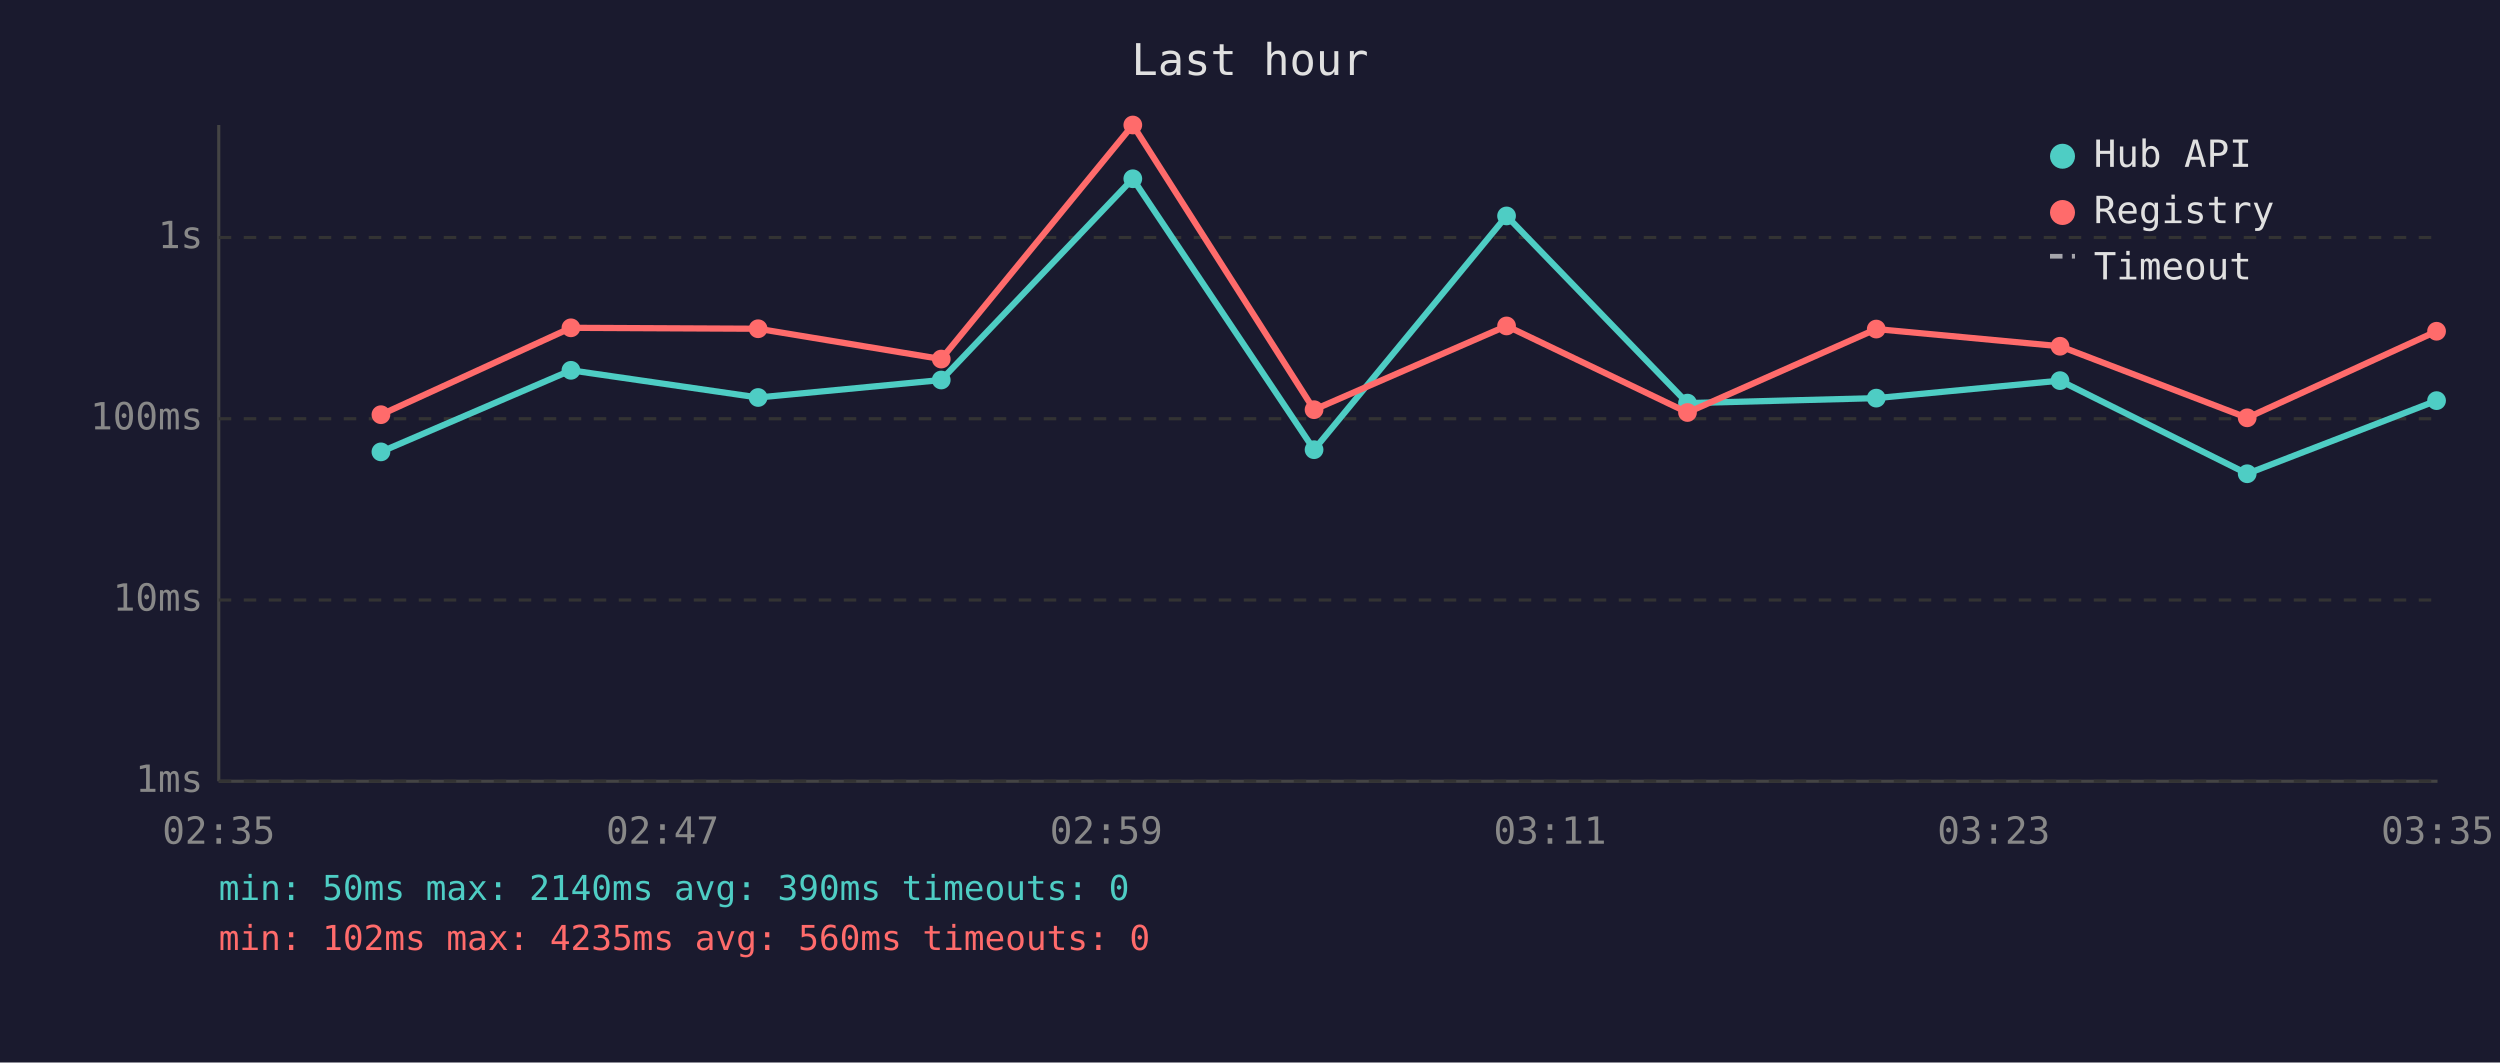
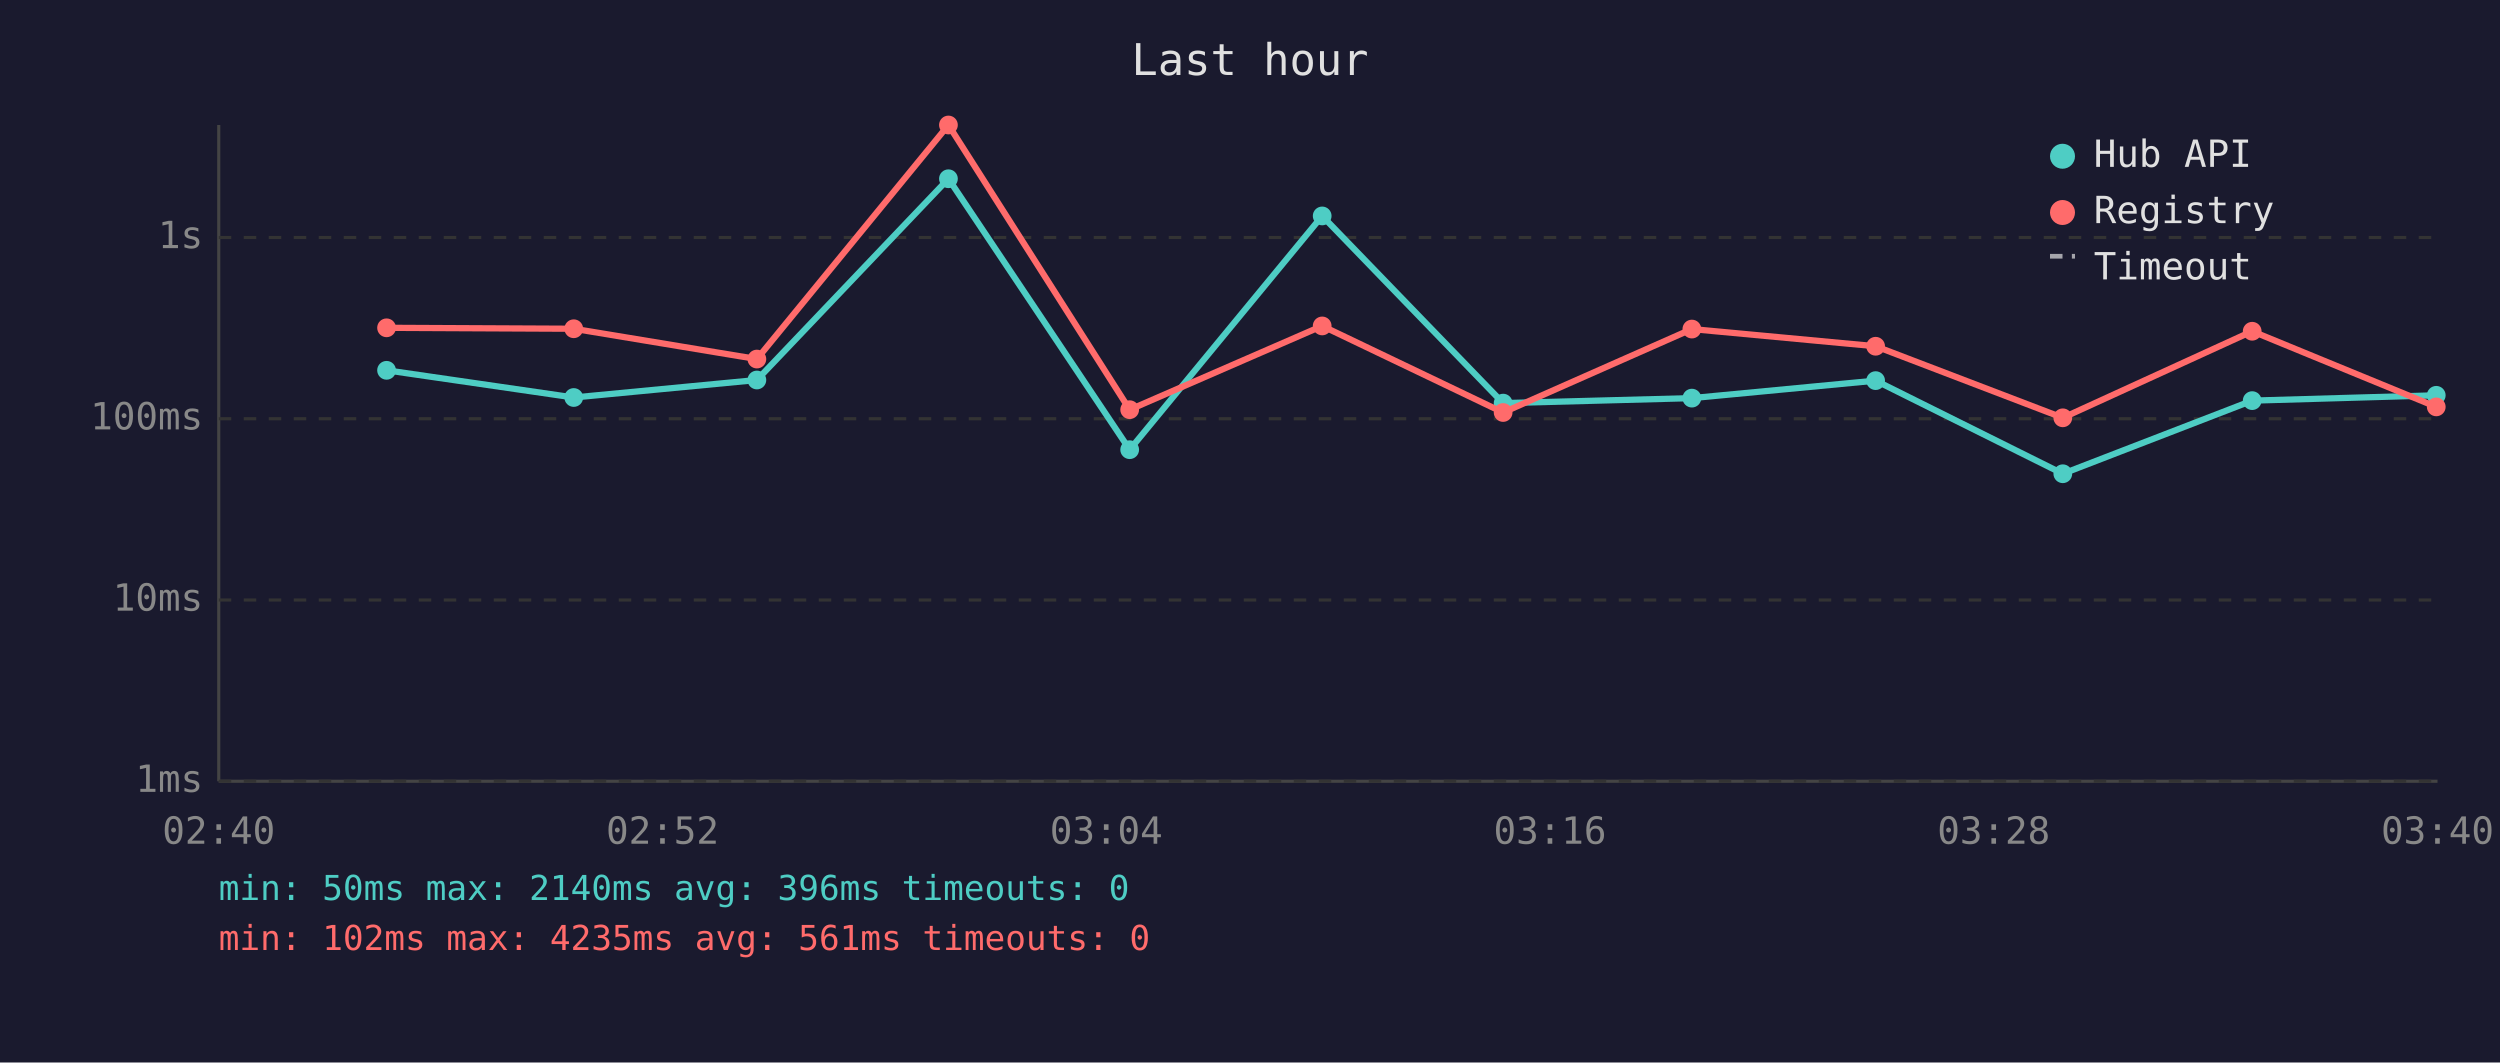
<svg xmlns="http://www.w3.org/2000/svg" viewBox="0 0 800 340" font-family="monospace" font-size="12">
  <rect width="800" height="340" fill="#1a1a2e" />
  <text x="400" y="24" fill="#e0e0e0" font-size="14" text-anchor="middle">Last hour</text>
  <line x1="70" y1="40" x2="70" y2="250" stroke="#444" stroke-width="1" />
  <line x1="70" y1="250" x2="780" y2="250" stroke="#444" stroke-width="1" />
  <line x1="70" y1="250" x2="780" y2="250" stroke="#333" stroke-width="1" stroke-dasharray="4" />
  <text x="65" y="250" fill="#888" text-anchor="end" dominant-baseline="middle">1ms</text>
  <line x1="70" y1="192" x2="780" y2="192" stroke="#333" stroke-width="1" stroke-dasharray="4" />
  <text x="65" y="192" fill="#888" text-anchor="end" dominant-baseline="middle">10ms</text>
  <line x1="70" y1="134" x2="780" y2="134" stroke="#333" stroke-width="1" stroke-dasharray="4" />
  <text x="65" y="134" fill="#888" text-anchor="end" dominant-baseline="middle">100ms</text>
  <line x1="70" y1="76" x2="780" y2="76" stroke="#333" stroke-width="1" stroke-dasharray="4" />
  <text x="65" y="76" fill="#888" text-anchor="end" dominant-baseline="middle">1s</text>
-   <text x="70" y="270" fill="#888" text-anchor="middle">02:35</text>
-   <text x="212" y="270" fill="#888" text-anchor="middle">02:47</text>
-   <text x="354" y="270" fill="#888" text-anchor="middle">02:59</text>
-   <text x="496" y="270" fill="#888" text-anchor="middle">03:11</text>
-   <text x="638" y="270" fill="#888" text-anchor="middle">03:23</text>
-   <text x="780" y="270" fill="#888" text-anchor="middle">03:35</text>
-   <polyline points="121.9,144.6 182.7,118.5 242.6,127.2 301.2,121.6 362.5,57.2 420.5,143.9 482.1,69.1 540.0,129.0 600.4,127.4 659.2,121.8 719.1,151.6 779.7,128.2" fill="none" stroke="#4ecdc4" stroke-width="2" opacity="1" />
-   <circle cx="121.9" cy="144.6" r="3" fill="#4ecdc4" />
-   <circle cx="182.7" cy="118.5" r="3" fill="#4ecdc4" />
-   <circle cx="242.6" cy="127.2" r="3" fill="#4ecdc4" />
-   <circle cx="301.2" cy="121.6" r="3" fill="#4ecdc4" />
-   <circle cx="362.5" cy="57.2" r="3" fill="#4ecdc4" />
-   <circle cx="420.5" cy="143.9" r="3" fill="#4ecdc4" />
-   <circle cx="482.1" cy="69.1" r="3" fill="#4ecdc4" />
-   <circle cx="540.0" cy="129.0" r="3" fill="#4ecdc4" />
-   <circle cx="600.4" cy="127.4" r="3" fill="#4ecdc4" />
-   <circle cx="659.2" cy="121.8" r="3" fill="#4ecdc4" />
-   <circle cx="719.1" cy="151.6" r="3" fill="#4ecdc4" />
-   <circle cx="779.7" cy="128.2" r="3" fill="#4ecdc4" />
-   <polyline points="121.9,132.7 182.7,104.9 242.6,105.2 301.2,114.9 362.5,40.0 420.5,131.1 482.1,104.3 540.0,132.0 600.4,105.3 659.2,110.8 719.1,133.7 779.7,106.0" fill="none" stroke="#ff6b6b" stroke-width="2" opacity="1" />
-   <circle cx="121.9" cy="132.7" r="3" fill="#ff6b6b" />
-   <circle cx="182.7" cy="104.9" r="3" fill="#ff6b6b" />
-   <circle cx="242.6" cy="105.2" r="3" fill="#ff6b6b" />
-   <circle cx="301.2" cy="114.9" r="3" fill="#ff6b6b" />
-   <circle cx="362.5" cy="40.0" r="3" fill="#ff6b6b" />
-   <circle cx="420.5" cy="131.1" r="3" fill="#ff6b6b" />
-   <circle cx="482.1" cy="104.3" r="3" fill="#ff6b6b" />
-   <circle cx="540.0" cy="132.0" r="3" fill="#ff6b6b" />
-   <circle cx="600.4" cy="105.3" r="3" fill="#ff6b6b" />
-   <circle cx="659.2" cy="110.8" r="3" fill="#ff6b6b" />
-   <circle cx="719.1" cy="133.7" r="3" fill="#ff6b6b" />
-   <circle cx="779.7" cy="106.0" r="3" fill="#ff6b6b" />
+   <text x="70" y="270" fill="#888" text-anchor="middle">02:40</text>
+   <text x="212" y="270" fill="#888" text-anchor="middle">02:52</text>
+   <text x="354" y="270" fill="#888" text-anchor="middle">03:04</text>
+   <text x="496" y="270" fill="#888" text-anchor="middle">03:16</text>
+   <text x="638" y="270" fill="#888" text-anchor="middle">03:28</text>
+   <text x="780" y="270" fill="#888" text-anchor="middle">03:40</text>
+   <polyline points="123.7,118.5 183.6,127.2 242.2,121.6 303.5,57.2 361.5,143.9 423.1,69.1 481.0,129.0 541.4,127.4 600.2,121.8 660.1,151.6 720.7,128.2 779.6,126.5" fill="none" stroke="#4ecdc4" stroke-width="2" opacity="1" />
+   <circle cx="123.7" cy="118.5" r="3" fill="#4ecdc4" />
+   <circle cx="183.6" cy="127.2" r="3" fill="#4ecdc4" />
+   <circle cx="242.2" cy="121.6" r="3" fill="#4ecdc4" />
+   <circle cx="303.5" cy="57.2" r="3" fill="#4ecdc4" />
+   <circle cx="361.5" cy="143.9" r="3" fill="#4ecdc4" />
+   <circle cx="423.1" cy="69.1" r="3" fill="#4ecdc4" />
+   <circle cx="481.0" cy="129.0" r="3" fill="#4ecdc4" />
+   <circle cx="541.4" cy="127.4" r="3" fill="#4ecdc4" />
+   <circle cx="600.2" cy="121.8" r="3" fill="#4ecdc4" />
+   <circle cx="660.1" cy="151.6" r="3" fill="#4ecdc4" />
+   <circle cx="720.7" cy="128.2" r="3" fill="#4ecdc4" />
+   <circle cx="779.6" cy="126.5" r="3" fill="#4ecdc4" />
+   <polyline points="123.7,104.9 183.6,105.2 242.2,114.9 303.5,40.0 361.5,131.1 423.1,104.3 481.0,132.0 541.4,105.3 600.2,110.8 660.1,133.7 720.7,106.0 779.6,130.2" fill="none" stroke="#ff6b6b" stroke-width="2" opacity="1" />
+   <circle cx="123.7" cy="104.9" r="3" fill="#ff6b6b" />
+   <circle cx="183.6" cy="105.2" r="3" fill="#ff6b6b" />
+   <circle cx="242.2" cy="114.9" r="3" fill="#ff6b6b" />
+   <circle cx="303.5" cy="40.0" r="3" fill="#ff6b6b" />
+   <circle cx="361.5" cy="131.1" r="3" fill="#ff6b6b" />
+   <circle cx="423.1" cy="104.3" r="3" fill="#ff6b6b" />
+   <circle cx="481.0" cy="132.0" r="3" fill="#ff6b6b" />
+   <circle cx="541.4" cy="105.3" r="3" fill="#ff6b6b" />
+   <circle cx="600.2" cy="110.8" r="3" fill="#ff6b6b" />
+   <circle cx="660.1" cy="133.7" r="3" fill="#ff6b6b" />
+   <circle cx="720.7" cy="106.0" r="3" fill="#ff6b6b" />
+   <circle cx="779.6" cy="130.2" r="3" fill="#ff6b6b" />
  <circle cx="660" cy="50" r="4" fill="#4ecdc4" />
  <text x="670" y="50" fill="#e0e0e0" dominant-baseline="middle">Hub API</text>
  <circle cx="660" cy="68" r="4" fill="#ff6b6b" />
  <text x="670" y="68" fill="#e0e0e0" dominant-baseline="middle">Registry</text>
  <line x1="656" y1="82" x2="664" y2="82" stroke="#e0e0e0" stroke-width="1.5" stroke-dasharray="4,3" opacity="0.7" />
  <text x="670" y="86" fill="#e0e0e0" dominant-baseline="middle">Timeout</text>
-   <text x="70" y="288" fill="#4ecdc4" font-size="11">min: 50ms  max: 2140ms  avg: 390ms  timeouts: 0</text>
-   <text x="70" y="304" fill="#ff6b6b" font-size="11">min: 102ms  max: 4235ms  avg: 560ms  timeouts: 0</text>
+   <text x="70" y="288" fill="#4ecdc4" font-size="11">min: 50ms  max: 2140ms  avg: 396ms  timeouts: 0</text>
+   <text x="70" y="304" fill="#ff6b6b" font-size="11">min: 102ms  max: 4235ms  avg: 561ms  timeouts: 0</text>
</svg>
